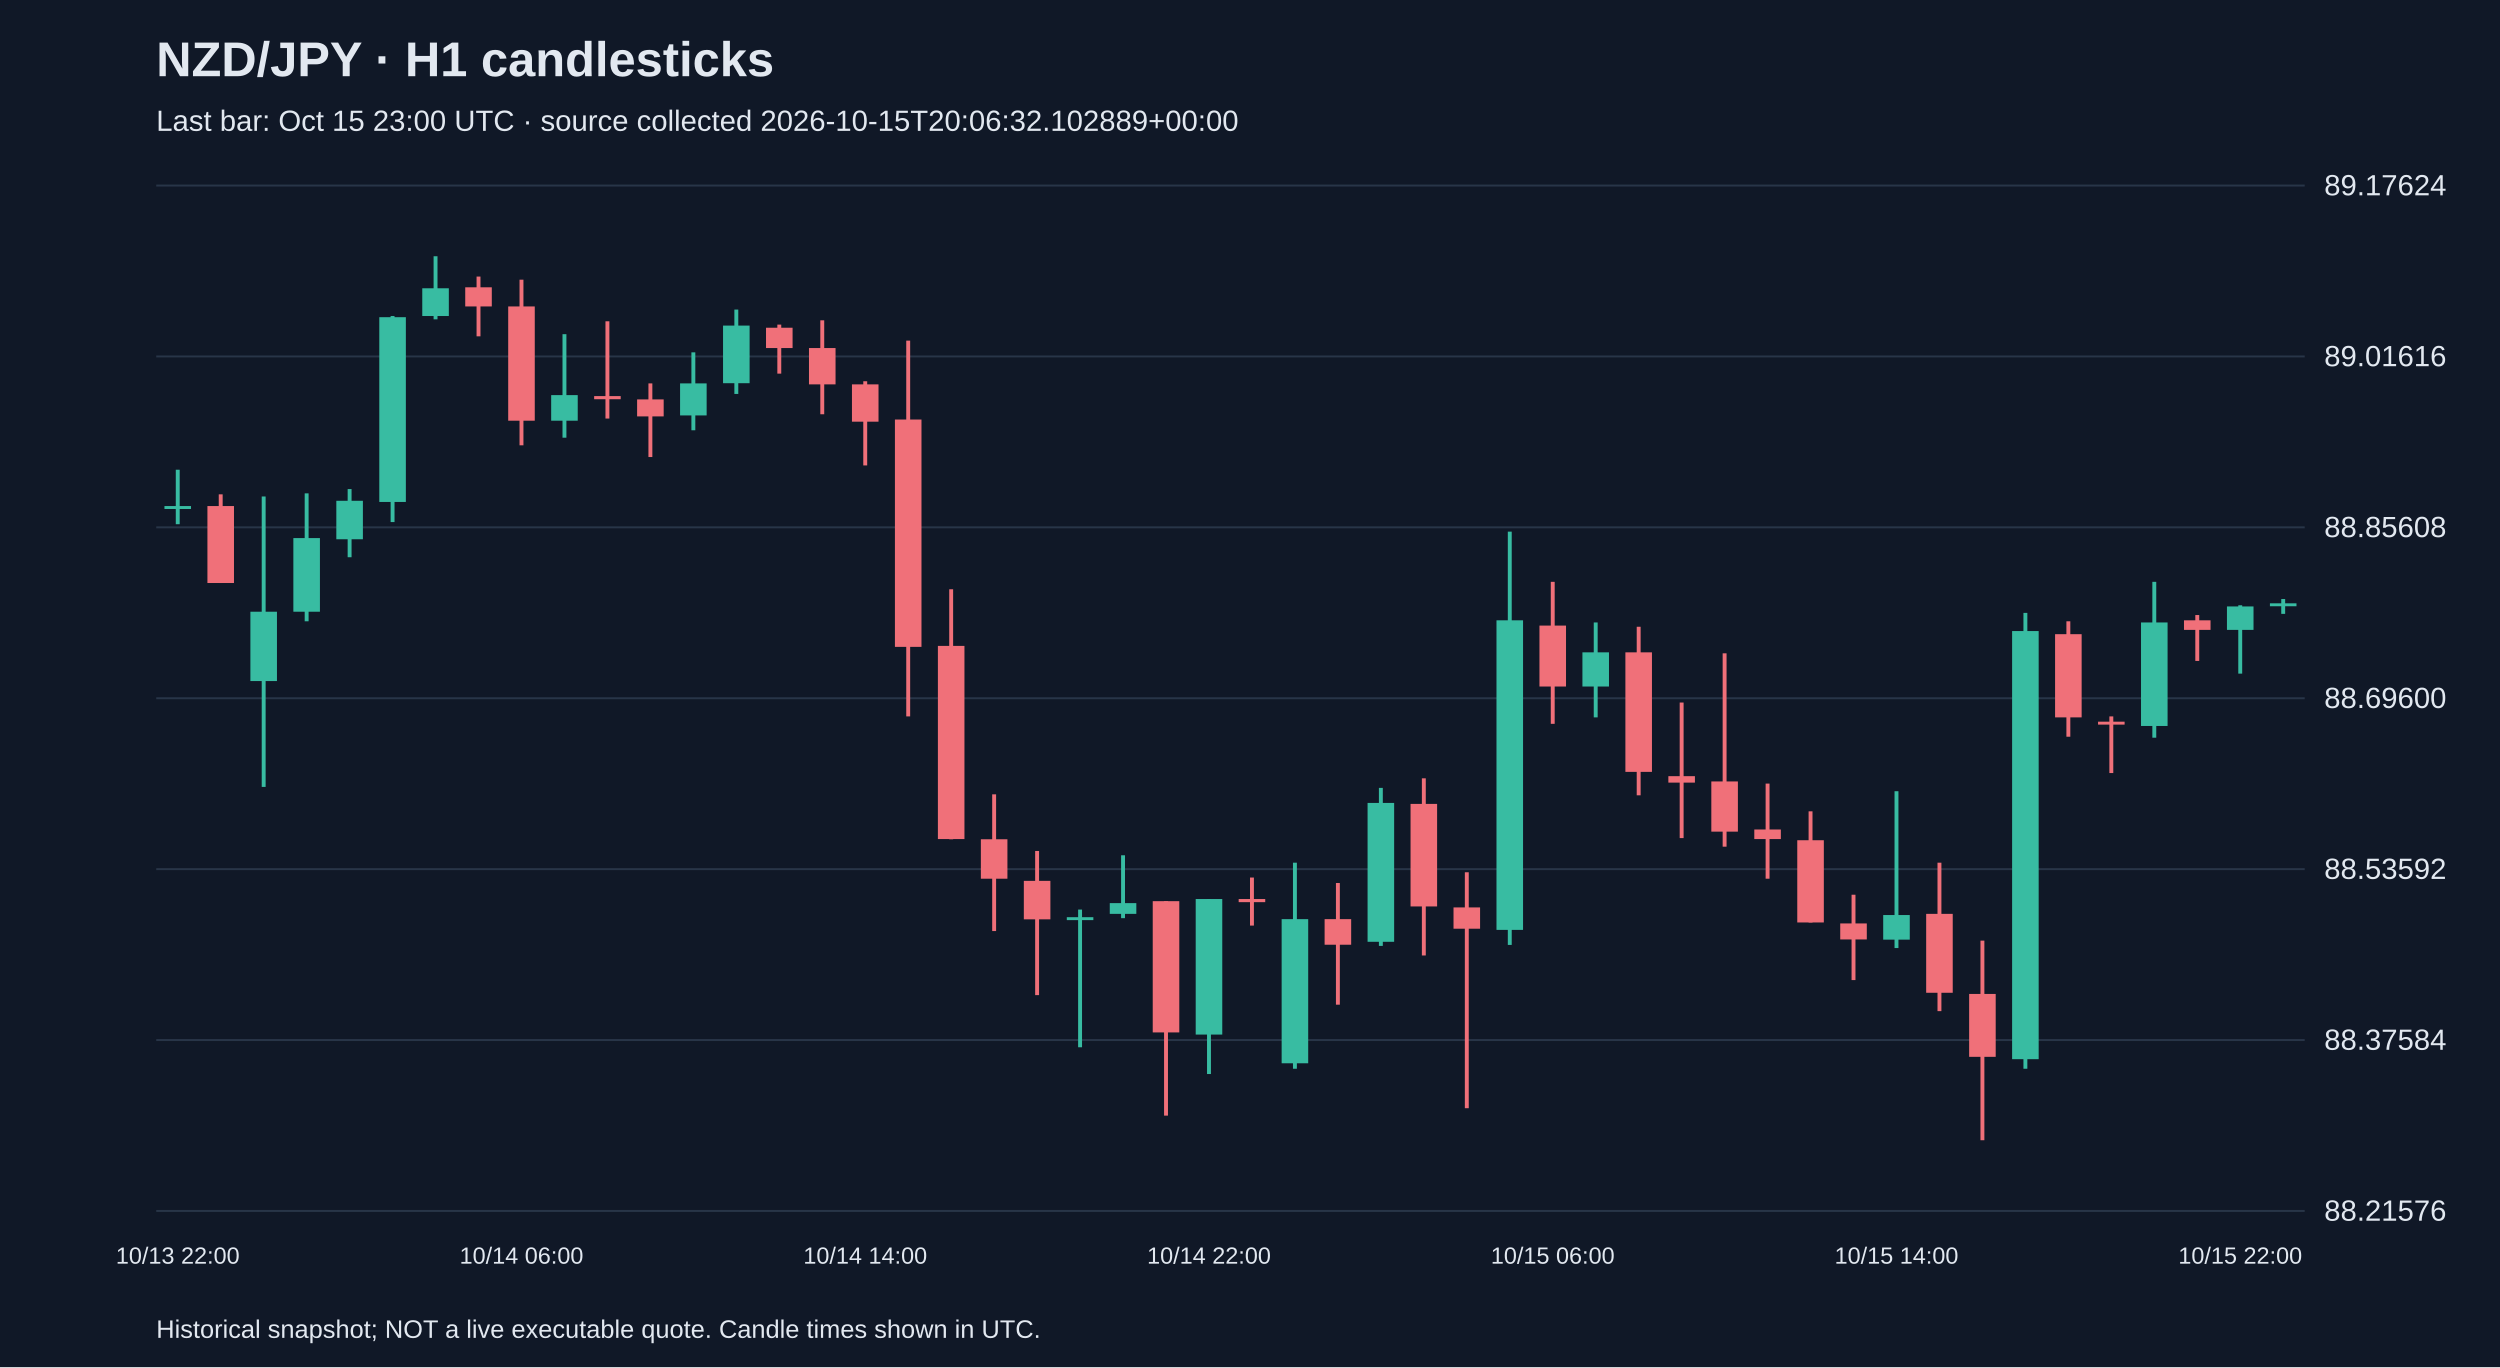
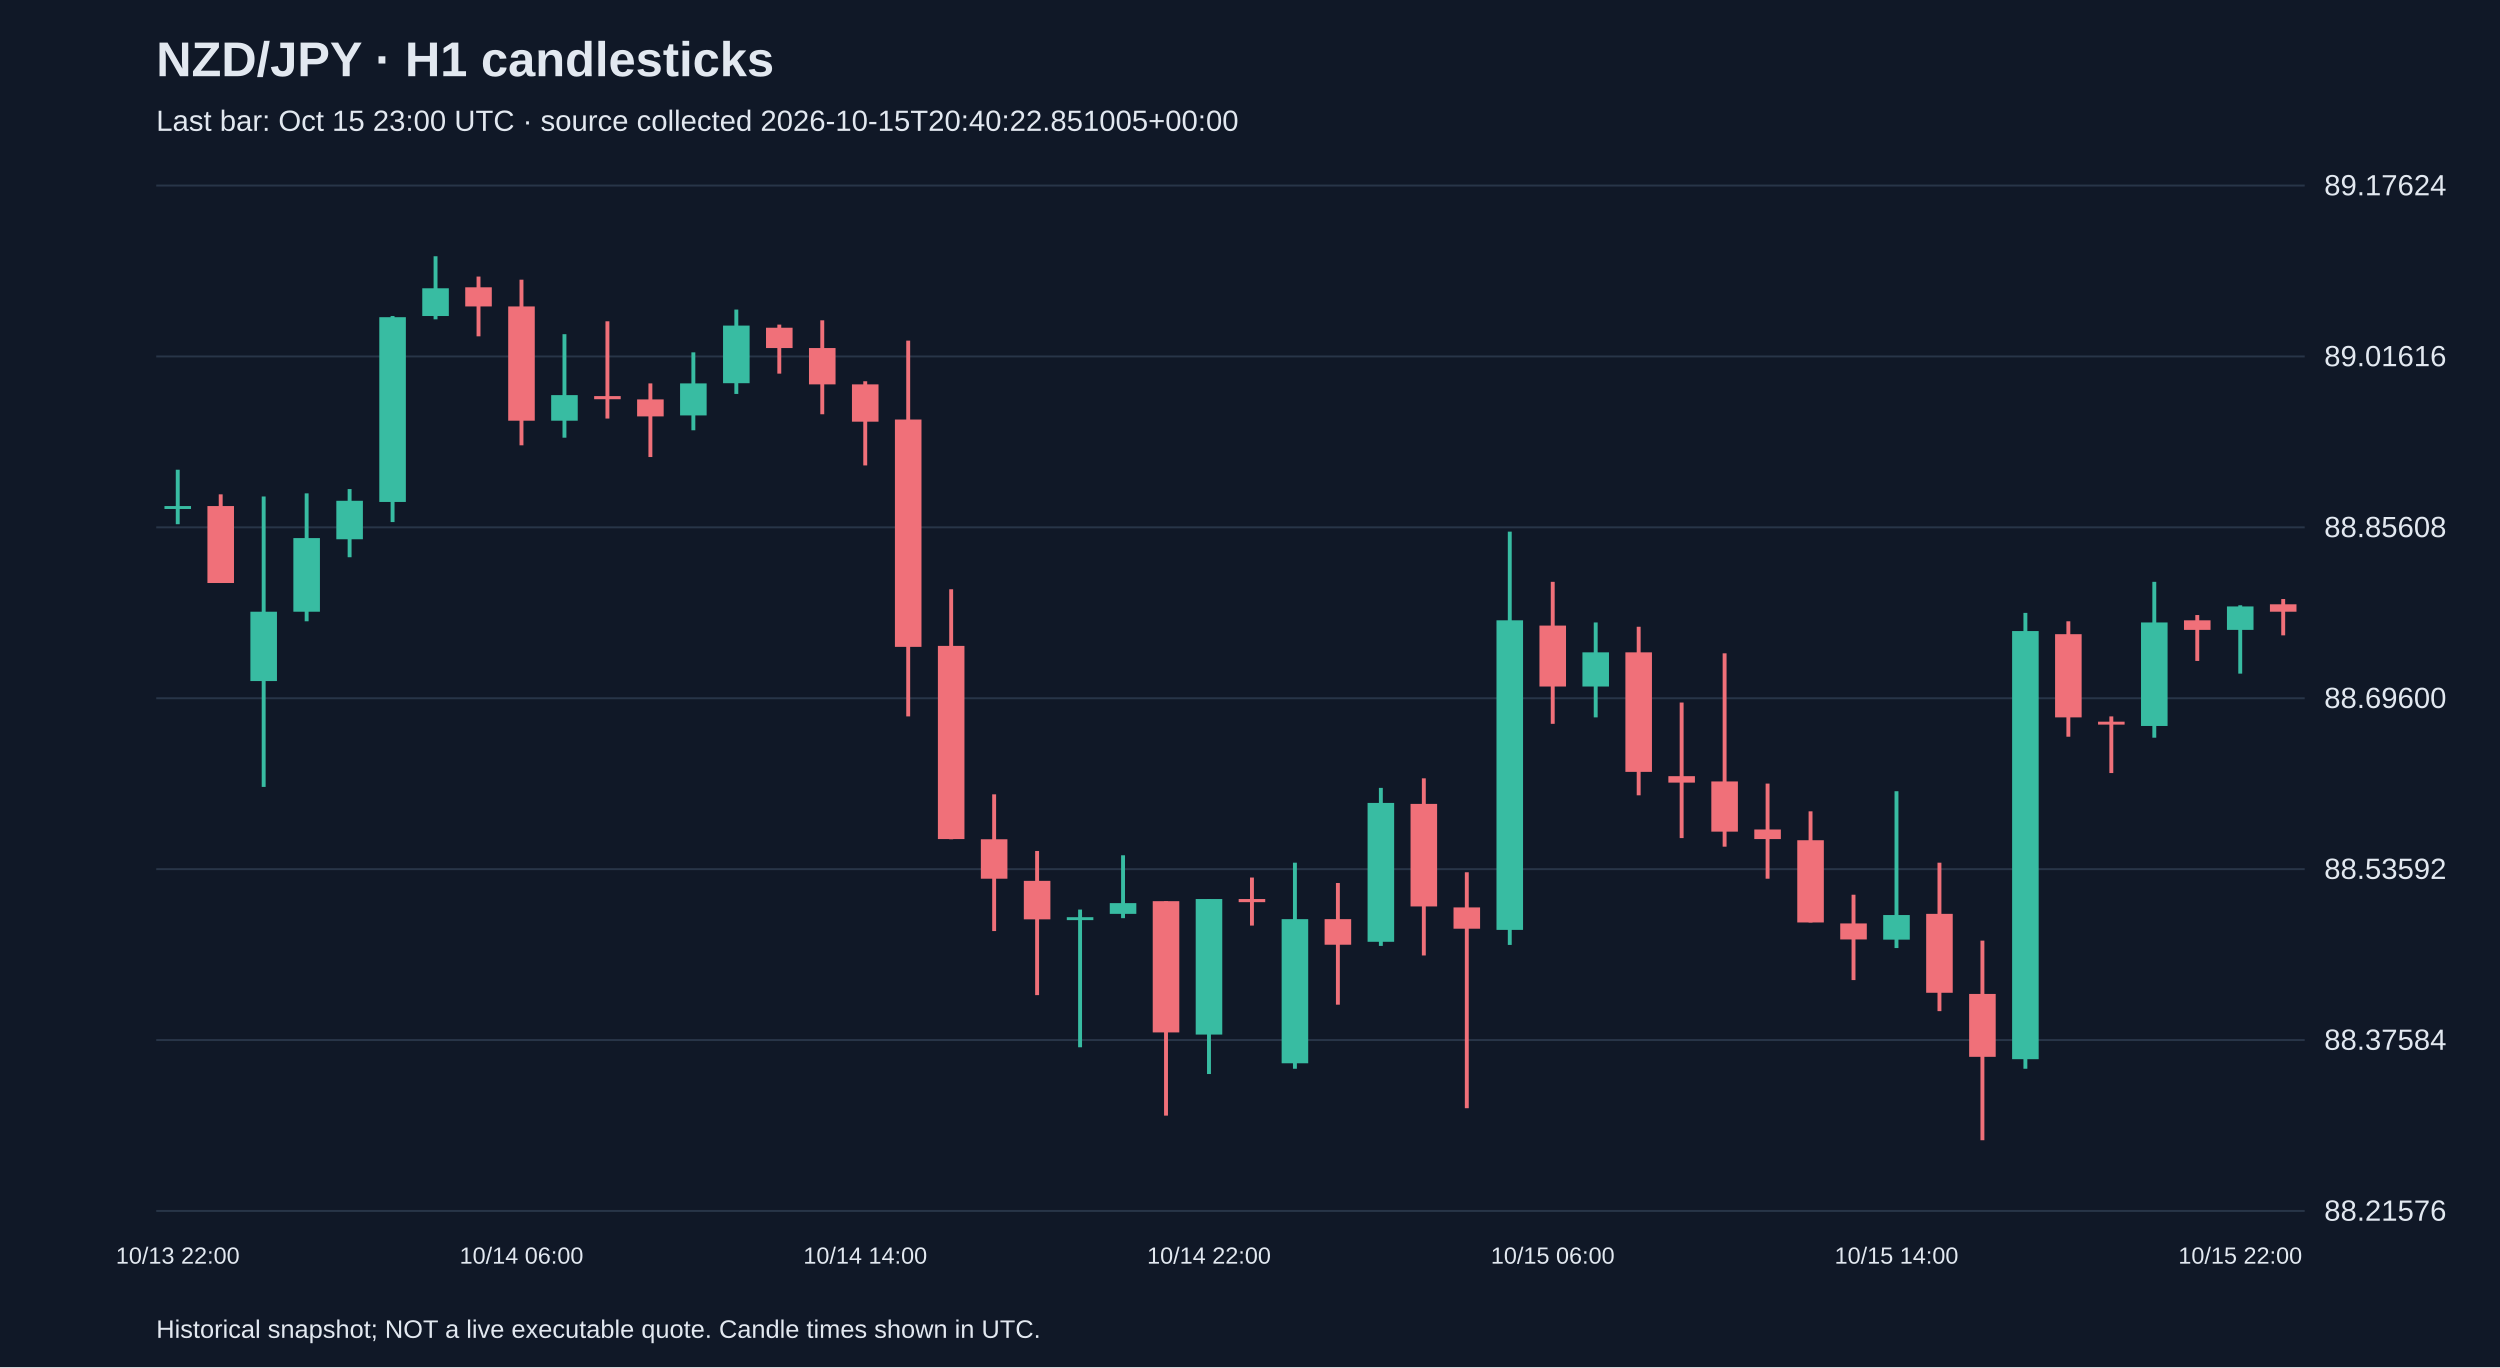
<svg xmlns="http://www.w3.org/2000/svg" viewBox="0 0 1280 700">
  <rect width="100%" height="100%" fill="#101827" />
  <style>text{font-family:Arial,sans-serif;fill:#e2e8f0}</style>
  <text x="80" y="39" font-size="25" font-weight="bold">NZD/JPY · H1 candlesticks</text>
-   <text x="80" y="67" font-size="15" fill="#a6b1c5">Last bar: Oct 15 23:00 UTC · source collected 2026-10-15T20:06:32.102889+00:00</text>
+   <text x="80" y="67" font-size="15" fill="#a6b1c5">Last bar: Oct 15 23:00 UTC · source collected 2026-10-15T20:40:22.851005+00:00</text>
  <line x1="80" y1="620.0" x2="1180" y2="620.0" stroke="#283548" />
  <text x="1190" y="625.0" font-size="15">88.21576</text>
  <line x1="80" y1="532.5" x2="1180" y2="532.5" stroke="#283548" />
  <text x="1190" y="537.5" font-size="15">88.37584</text>
  <line x1="80" y1="445.0" x2="1180" y2="445.0" stroke="#283548" />
  <text x="1190" y="450.0" font-size="15">88.53592</text>
  <line x1="80" y1="357.5" x2="1180" y2="357.5" stroke="#283548" />
  <text x="1190" y="362.5" font-size="15">88.69600</text>
  <line x1="80" y1="270.0" x2="1180" y2="270.0" stroke="#283548" />
  <text x="1190" y="275.0" font-size="15">88.85608</text>
  <line x1="80" y1="182.5" x2="1180" y2="182.5" stroke="#283548" />
  <text x="1190" y="187.5" font-size="15">89.01616</text>
  <line x1="80" y1="95.0" x2="1180" y2="95.0" stroke="#283548" />
  <text x="1190" y="100.0" font-size="15">89.17624</text>
  <line x1="91.0" y1="240.5" x2="91.0" y2="268.4" stroke="#38bca2" stroke-width="2" />
  <rect x="84.2" y="259.1" width="13.6" height="1.5" fill="#38bca2" />
  <text x="91.0" y="647" text-anchor="middle" font-size="12">10/13 22:00</text>
  <line x1="113.0" y1="253.1" x2="113.0" y2="298.5" stroke="#f07079" stroke-width="2" />
  <rect x="106.2" y="259.1" width="13.6" height="39.4" fill="#f07079" />
  <line x1="135.0" y1="254.2" x2="135.0" y2="402.9" stroke="#38bca2" stroke-width="2" />
  <rect x="128.2" y="313.2" width="13.6" height="35.5" fill="#38bca2" />
  <line x1="157.0" y1="252.6" x2="157.0" y2="318.1" stroke="#38bca2" stroke-width="2" />
  <rect x="150.2" y="275.5" width="13.6" height="37.7" fill="#38bca2" />
  <line x1="179.0" y1="250.4" x2="179.0" y2="285.3" stroke="#38bca2" stroke-width="2" />
  <rect x="172.2" y="256.4" width="13.6" height="19.7" fill="#38bca2" />
  <line x1="201.0" y1="161.8" x2="201.0" y2="267.3" stroke="#38bca2" stroke-width="2" />
  <rect x="194.2" y="162.4" width="13.6" height="94.6" fill="#38bca2" />
  <line x1="223.0" y1="131.2" x2="223.0" y2="163.5" stroke="#38bca2" stroke-width="2" />
  <rect x="216.2" y="147.6" width="13.6" height="14.2" fill="#38bca2" />
  <line x1="245.0" y1="141.6" x2="245.0" y2="172.2" stroke="#f07079" stroke-width="2" />
  <rect x="238.2" y="147.1" width="13.6" height="9.8" fill="#f07079" />
  <line x1="267.0" y1="143.2" x2="267.0" y2="228.0" stroke="#f07079" stroke-width="2" />
  <rect x="260.2" y="156.9" width="13.6" height="58.5" fill="#f07079" />
  <text x="267.0" y="647" text-anchor="middle" font-size="12">10/14 06:00</text>
  <line x1="289.0" y1="171.1" x2="289.0" y2="224.1" stroke="#38bca2" stroke-width="2" />
  <rect x="282.2" y="202.3" width="13.6" height="13.1" fill="#38bca2" />
  <line x1="311.0" y1="164.5" x2="311.0" y2="214.3" stroke="#f07079" stroke-width="2" />
  <rect x="304.2" y="202.8" width="13.6" height="1.6" fill="#f07079" />
  <line x1="333.0" y1="196.3" x2="333.0" y2="234.0" stroke="#f07079" stroke-width="2" />
  <rect x="326.2" y="204.5" width="13.6" height="8.7" fill="#f07079" />
  <line x1="355.0" y1="180.4" x2="355.0" y2="220.3" stroke="#38bca2" stroke-width="2" />
  <rect x="348.2" y="196.3" width="13.6" height="16.4" fill="#38bca2" />
  <line x1="377.0" y1="158.5" x2="377.0" y2="201.7" stroke="#38bca2" stroke-width="2" />
  <rect x="370.2" y="166.7" width="13.6" height="29.5" fill="#38bca2" />
  <line x1="399.0" y1="166.2" x2="399.0" y2="191.3" stroke="#f07079" stroke-width="2" />
  <rect x="392.2" y="167.8" width="13.6" height="10.4" fill="#f07079" />
  <line x1="421.0" y1="164.0" x2="421.0" y2="212.1" stroke="#f07079" stroke-width="2" />
  <rect x="414.2" y="178.2" width="13.6" height="18.6" fill="#f07079" />
  <line x1="443.0" y1="195.2" x2="443.0" y2="238.3" stroke="#f07079" stroke-width="2" />
  <rect x="436.2" y="196.8" width="13.6" height="19.1" fill="#f07079" />
  <text x="443.0" y="647" text-anchor="middle" font-size="12">10/14 14:00</text>
  <line x1="465.0" y1="174.4" x2="465.0" y2="366.8" stroke="#f07079" stroke-width="2" />
  <rect x="458.2" y="214.8" width="13.6" height="116.4" fill="#f07079" />
  <line x1="487.0" y1="301.7" x2="487.0" y2="429.7" stroke="#f07079" stroke-width="2" />
  <rect x="480.2" y="330.7" width="13.6" height="98.9" fill="#f07079" />
  <line x1="509.0" y1="406.7" x2="509.0" y2="476.7" stroke="#f07079" stroke-width="2" />
  <rect x="502.2" y="429.7" width="13.6" height="20.2" fill="#f07079" />
  <line x1="531.0" y1="435.7" x2="531.0" y2="509.5" stroke="#f07079" stroke-width="2" />
  <rect x="524.2" y="451.0" width="13.6" height="19.7" fill="#f07079" />
  <line x1="553.0" y1="465.7" x2="553.0" y2="536.2" stroke="#38bca2" stroke-width="2" />
  <rect x="546.2" y="469.6" width="13.6" height="1.5" fill="#38bca2" />
  <line x1="575.0" y1="437.9" x2="575.0" y2="470.1" stroke="#38bca2" stroke-width="2" />
  <rect x="568.2" y="462.4" width="13.6" height="5.5" fill="#38bca2" />
  <line x1="597.0" y1="461.4" x2="597.0" y2="571.2" stroke="#f07079" stroke-width="2" />
  <rect x="590.2" y="461.4" width="13.6" height="67.2" fill="#f07079" />
  <line x1="619.0" y1="460.3" x2="619.0" y2="549.9" stroke="#38bca2" stroke-width="2" />
  <rect x="612.2" y="460.3" width="13.6" height="69.4" fill="#38bca2" />
  <text x="619.0" y="647" text-anchor="middle" font-size="12">10/14 22:00</text>
  <line x1="641.0" y1="449.3" x2="641.0" y2="473.9" stroke="#f07079" stroke-width="2" />
  <rect x="634.2" y="460.3" width="13.6" height="1.6" fill="#f07079" />
  <line x1="663.0" y1="441.7" x2="663.0" y2="547.2" stroke="#38bca2" stroke-width="2" />
  <rect x="656.2" y="470.6" width="13.6" height="73.8" fill="#38bca2" />
  <line x1="685.0" y1="452.1" x2="685.0" y2="514.4" stroke="#f07079" stroke-width="2" />
  <rect x="678.2" y="470.6" width="13.6" height="13.1" fill="#f07079" />
  <line x1="707.0" y1="403.4" x2="707.0" y2="484.3" stroke="#38bca2" stroke-width="2" />
  <rect x="700.2" y="411.1" width="13.6" height="71.1" fill="#38bca2" />
  <line x1="729.0" y1="398.5" x2="729.0" y2="489.2" stroke="#f07079" stroke-width="2" />
  <rect x="722.2" y="411.6" width="13.6" height="52.5" fill="#f07079" />
  <line x1="751.0" y1="446.6" x2="751.0" y2="567.4" stroke="#f07079" stroke-width="2" />
  <rect x="744.2" y="464.6" width="13.6" height="10.9" fill="#f07079" />
  <line x1="773.0" y1="272.2" x2="773.0" y2="483.8" stroke="#38bca2" stroke-width="2" />
  <rect x="766.2" y="317.6" width="13.6" height="158.5" fill="#38bca2" />
  <line x1="795.0" y1="297.9" x2="795.0" y2="370.6" stroke="#f07079" stroke-width="2" />
  <rect x="788.2" y="320.3" width="13.6" height="31.2" fill="#f07079" />
  <text x="795.0" y="647" text-anchor="middle" font-size="12">10/15 06:00</text>
  <line x1="817.0" y1="318.7" x2="817.0" y2="367.3" stroke="#38bca2" stroke-width="2" />
  <rect x="810.2" y="334.0" width="13.6" height="17.5" fill="#38bca2" />
  <line x1="839.0" y1="320.9" x2="839.0" y2="407.2" stroke="#f07079" stroke-width="2" />
  <rect x="832.2" y="334.0" width="13.6" height="61.2" fill="#f07079" />
  <line x1="861.0" y1="359.7" x2="861.0" y2="429.1" stroke="#f07079" stroke-width="2" />
  <rect x="854.2" y="397.4" width="13.6" height="3.3" fill="#f07079" />
  <line x1="883.0" y1="334.5" x2="883.0" y2="433.5" stroke="#f07079" stroke-width="2" />
  <rect x="876.2" y="400.1" width="13.6" height="25.7" fill="#f07079" />
  <line x1="905.0" y1="401.2" x2="905.0" y2="449.9" stroke="#f07079" stroke-width="2" />
  <rect x="898.2" y="424.7" width="13.6" height="4.9" fill="#f07079" />
  <line x1="927.0" y1="415.4" x2="927.0" y2="472.3" stroke="#f07079" stroke-width="2" />
  <rect x="920.2" y="430.2" width="13.6" height="42.1" fill="#f07079" />
  <line x1="949.0" y1="458.1" x2="949.0" y2="501.8" stroke="#f07079" stroke-width="2" />
  <rect x="942.2" y="472.8" width="13.6" height="8.2" fill="#f07079" />
  <line x1="971.0" y1="405.1" x2="971.0" y2="485.4" stroke="#38bca2" stroke-width="2" />
  <rect x="964.2" y="468.5" width="13.6" height="12.6" fill="#38bca2" />
  <text x="971.0" y="647" text-anchor="middle" font-size="12">10/15 14:00</text>
  <line x1="993.0" y1="441.7" x2="993.0" y2="517.7" stroke="#f07079" stroke-width="2" />
  <rect x="986.2" y="467.9" width="13.6" height="40.4" fill="#f07079" />
  <line x1="1015.0" y1="481.6" x2="1015.0" y2="583.8" stroke="#f07079" stroke-width="2" />
  <rect x="1008.2" y="508.9" width="13.6" height="32.2" fill="#f07079" />
  <line x1="1037.0" y1="313.8" x2="1037.0" y2="547.2" stroke="#38bca2" stroke-width="2" />
  <rect x="1030.2" y="323.1" width="13.6" height="219.2" fill="#38bca2" />
  <line x1="1059.0" y1="318.1" x2="1059.0" y2="377.2" stroke="#f07079" stroke-width="2" />
  <rect x="1052.2" y="324.7" width="13.6" height="42.6" fill="#f07079" />
  <line x1="1081.0" y1="366.8" x2="1081.0" y2="395.8" stroke="#f07079" stroke-width="2" />
  <rect x="1074.2" y="369.5" width="13.6" height="1.5" fill="#f07079" />
  <line x1="1103.0" y1="297.9" x2="1103.0" y2="377.7" stroke="#38bca2" stroke-width="2" />
  <rect x="1096.2" y="318.7" width="13.6" height="53.0" fill="#38bca2" />
  <line x1="1125.0" y1="314.9" x2="1125.0" y2="338.4" stroke="#f07079" stroke-width="2" />
  <rect x="1118.2" y="317.6" width="13.6" height="4.9" fill="#f07079" />
  <line x1="1147.0" y1="309.9" x2="1147.0" y2="344.9" stroke="#38bca2" stroke-width="2" />
  <rect x="1140.2" y="310.5" width="13.6" height="12.0" fill="#38bca2" />
  <text x="1147.0" y="647" text-anchor="middle" font-size="12">10/15 22:00</text>
-   <line x1="1169.0" y1="306.7" x2="1169.0" y2="314.3" stroke="#38bca2" stroke-width="2" />
-   <rect x="1162.2" y="308.9" width="13.6" height="1.5" fill="#38bca2" />
+   <line x1="1169.0" y1="306.7" x2="1169.0" y2="325.3" stroke="#f07079" stroke-width="2" />
+   <rect x="1162.2" y="309.4" width="13.6" height="3.8" fill="#f07079" />
  <text x="80" y="685" font-size="13">Historical snapshot; NOT a live executable quote. Candle times shown in UTC.</text>
</svg>
